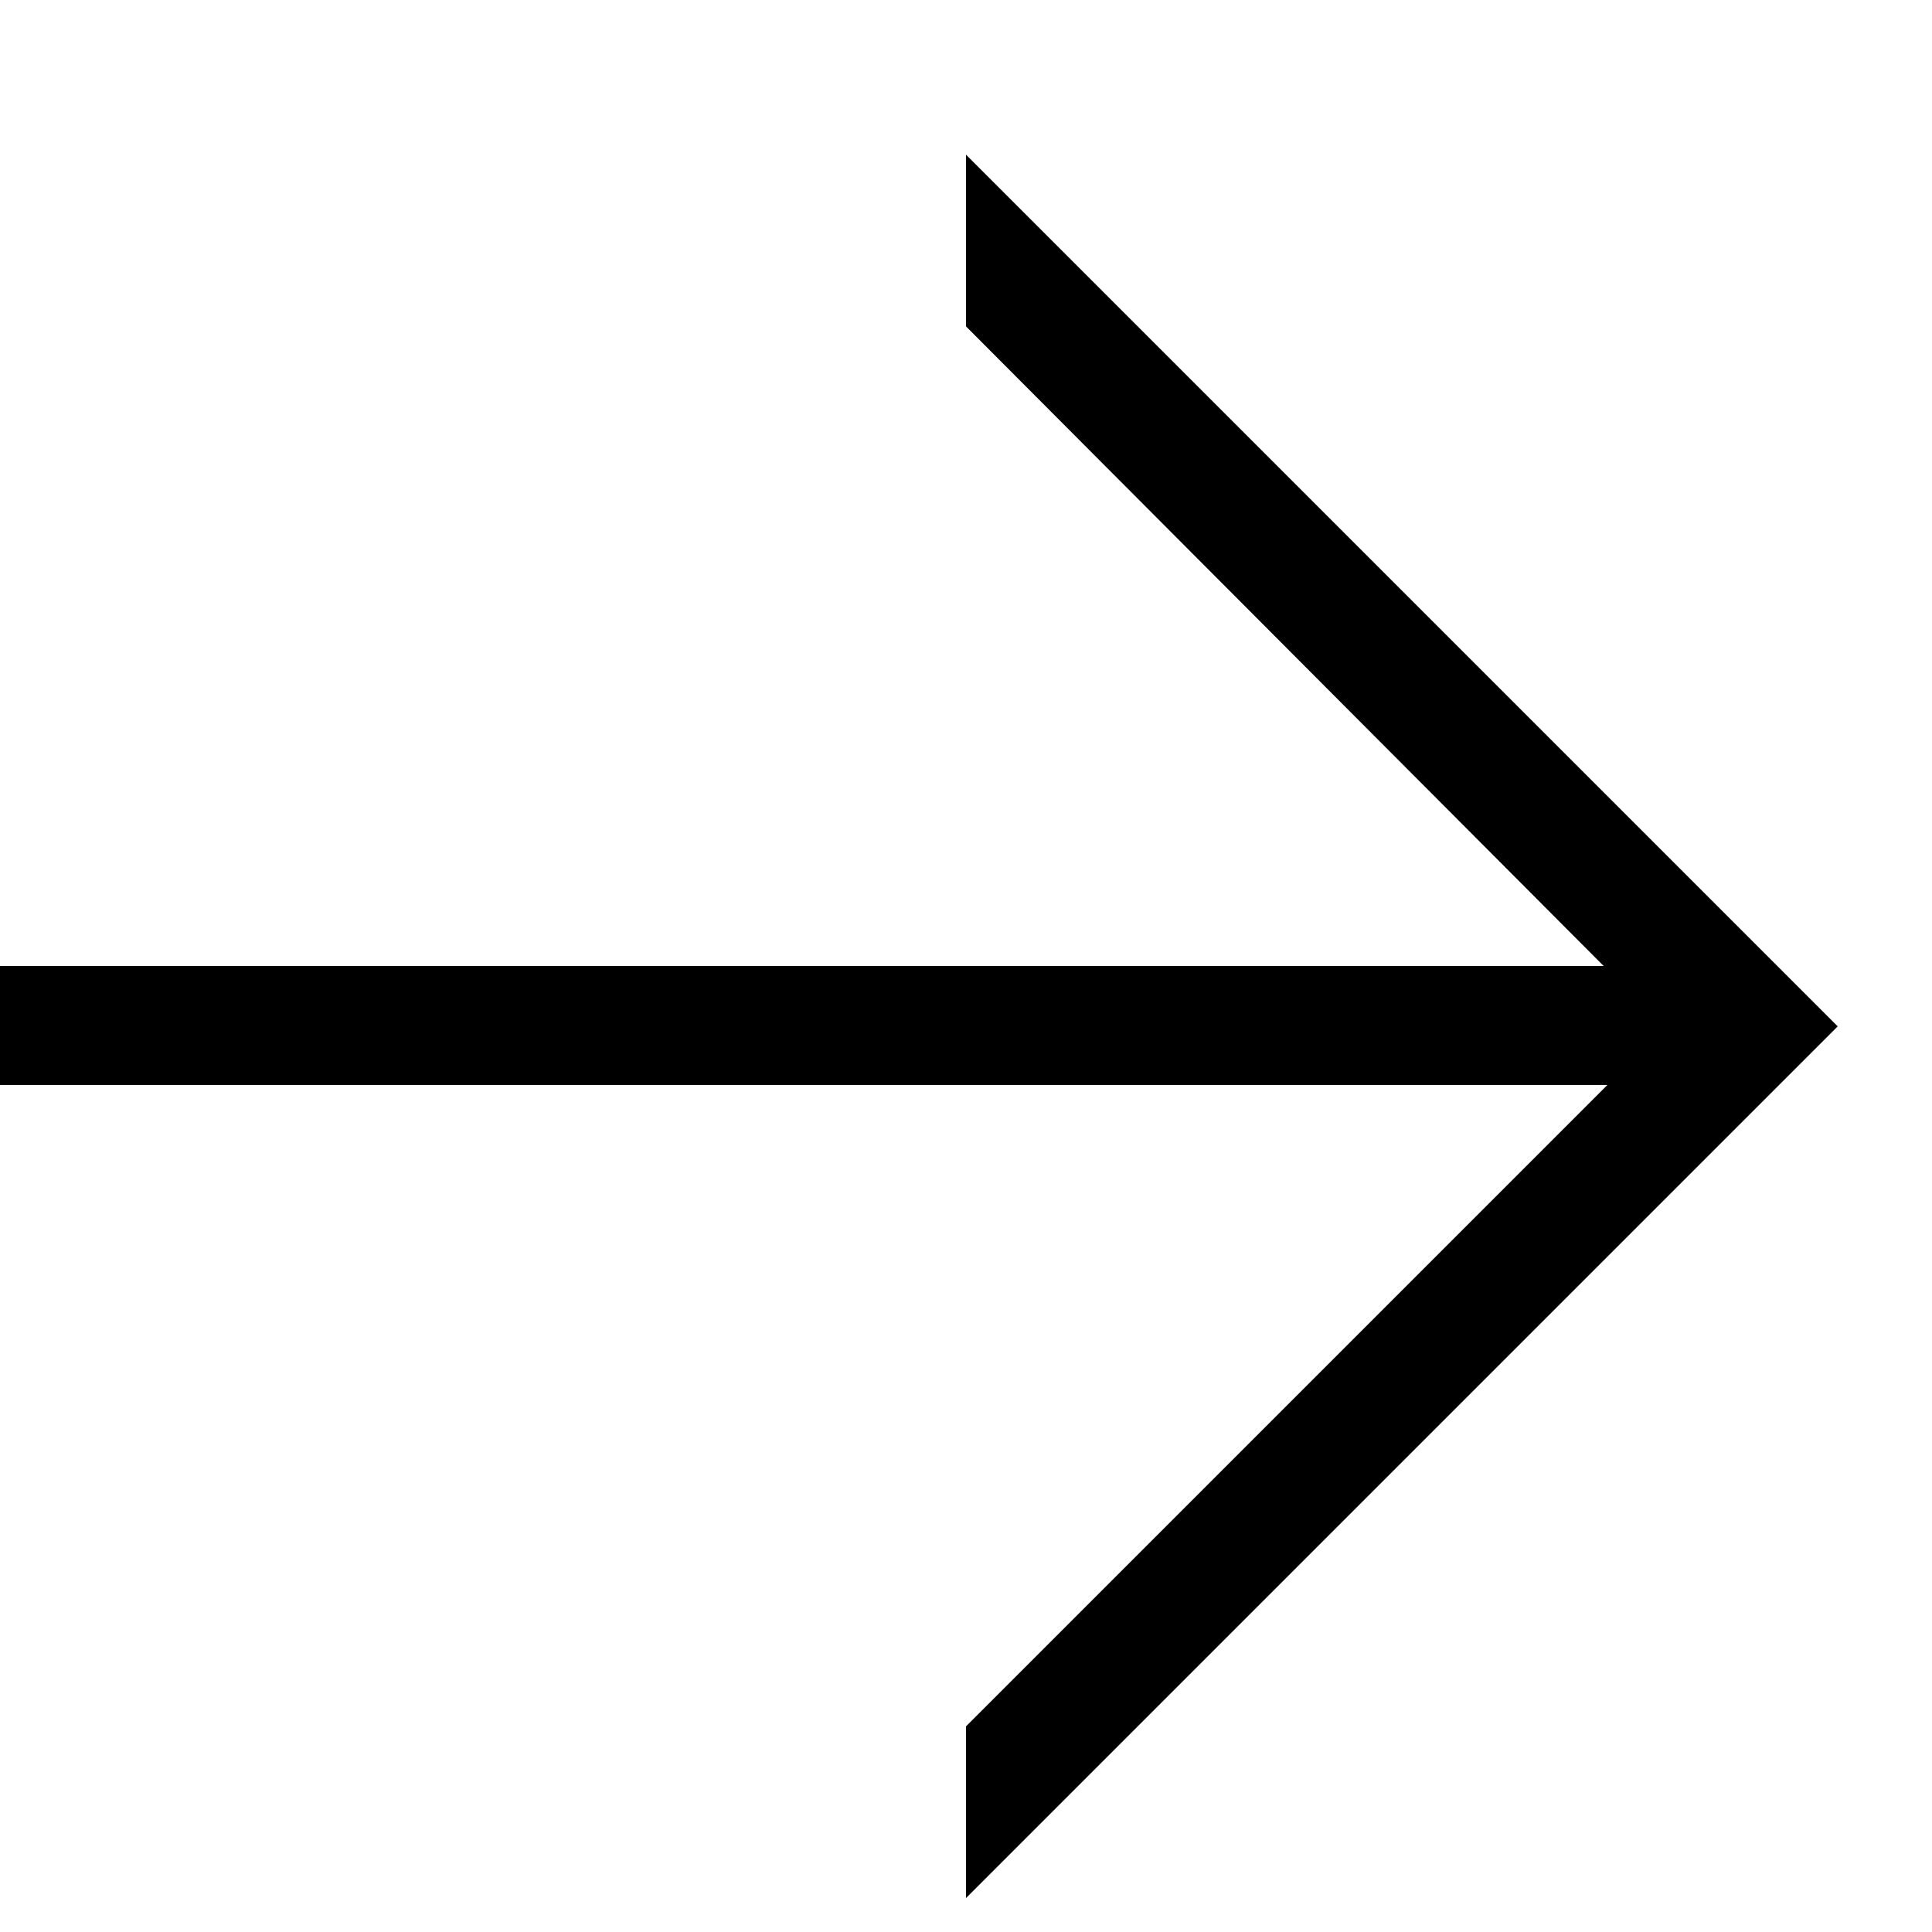
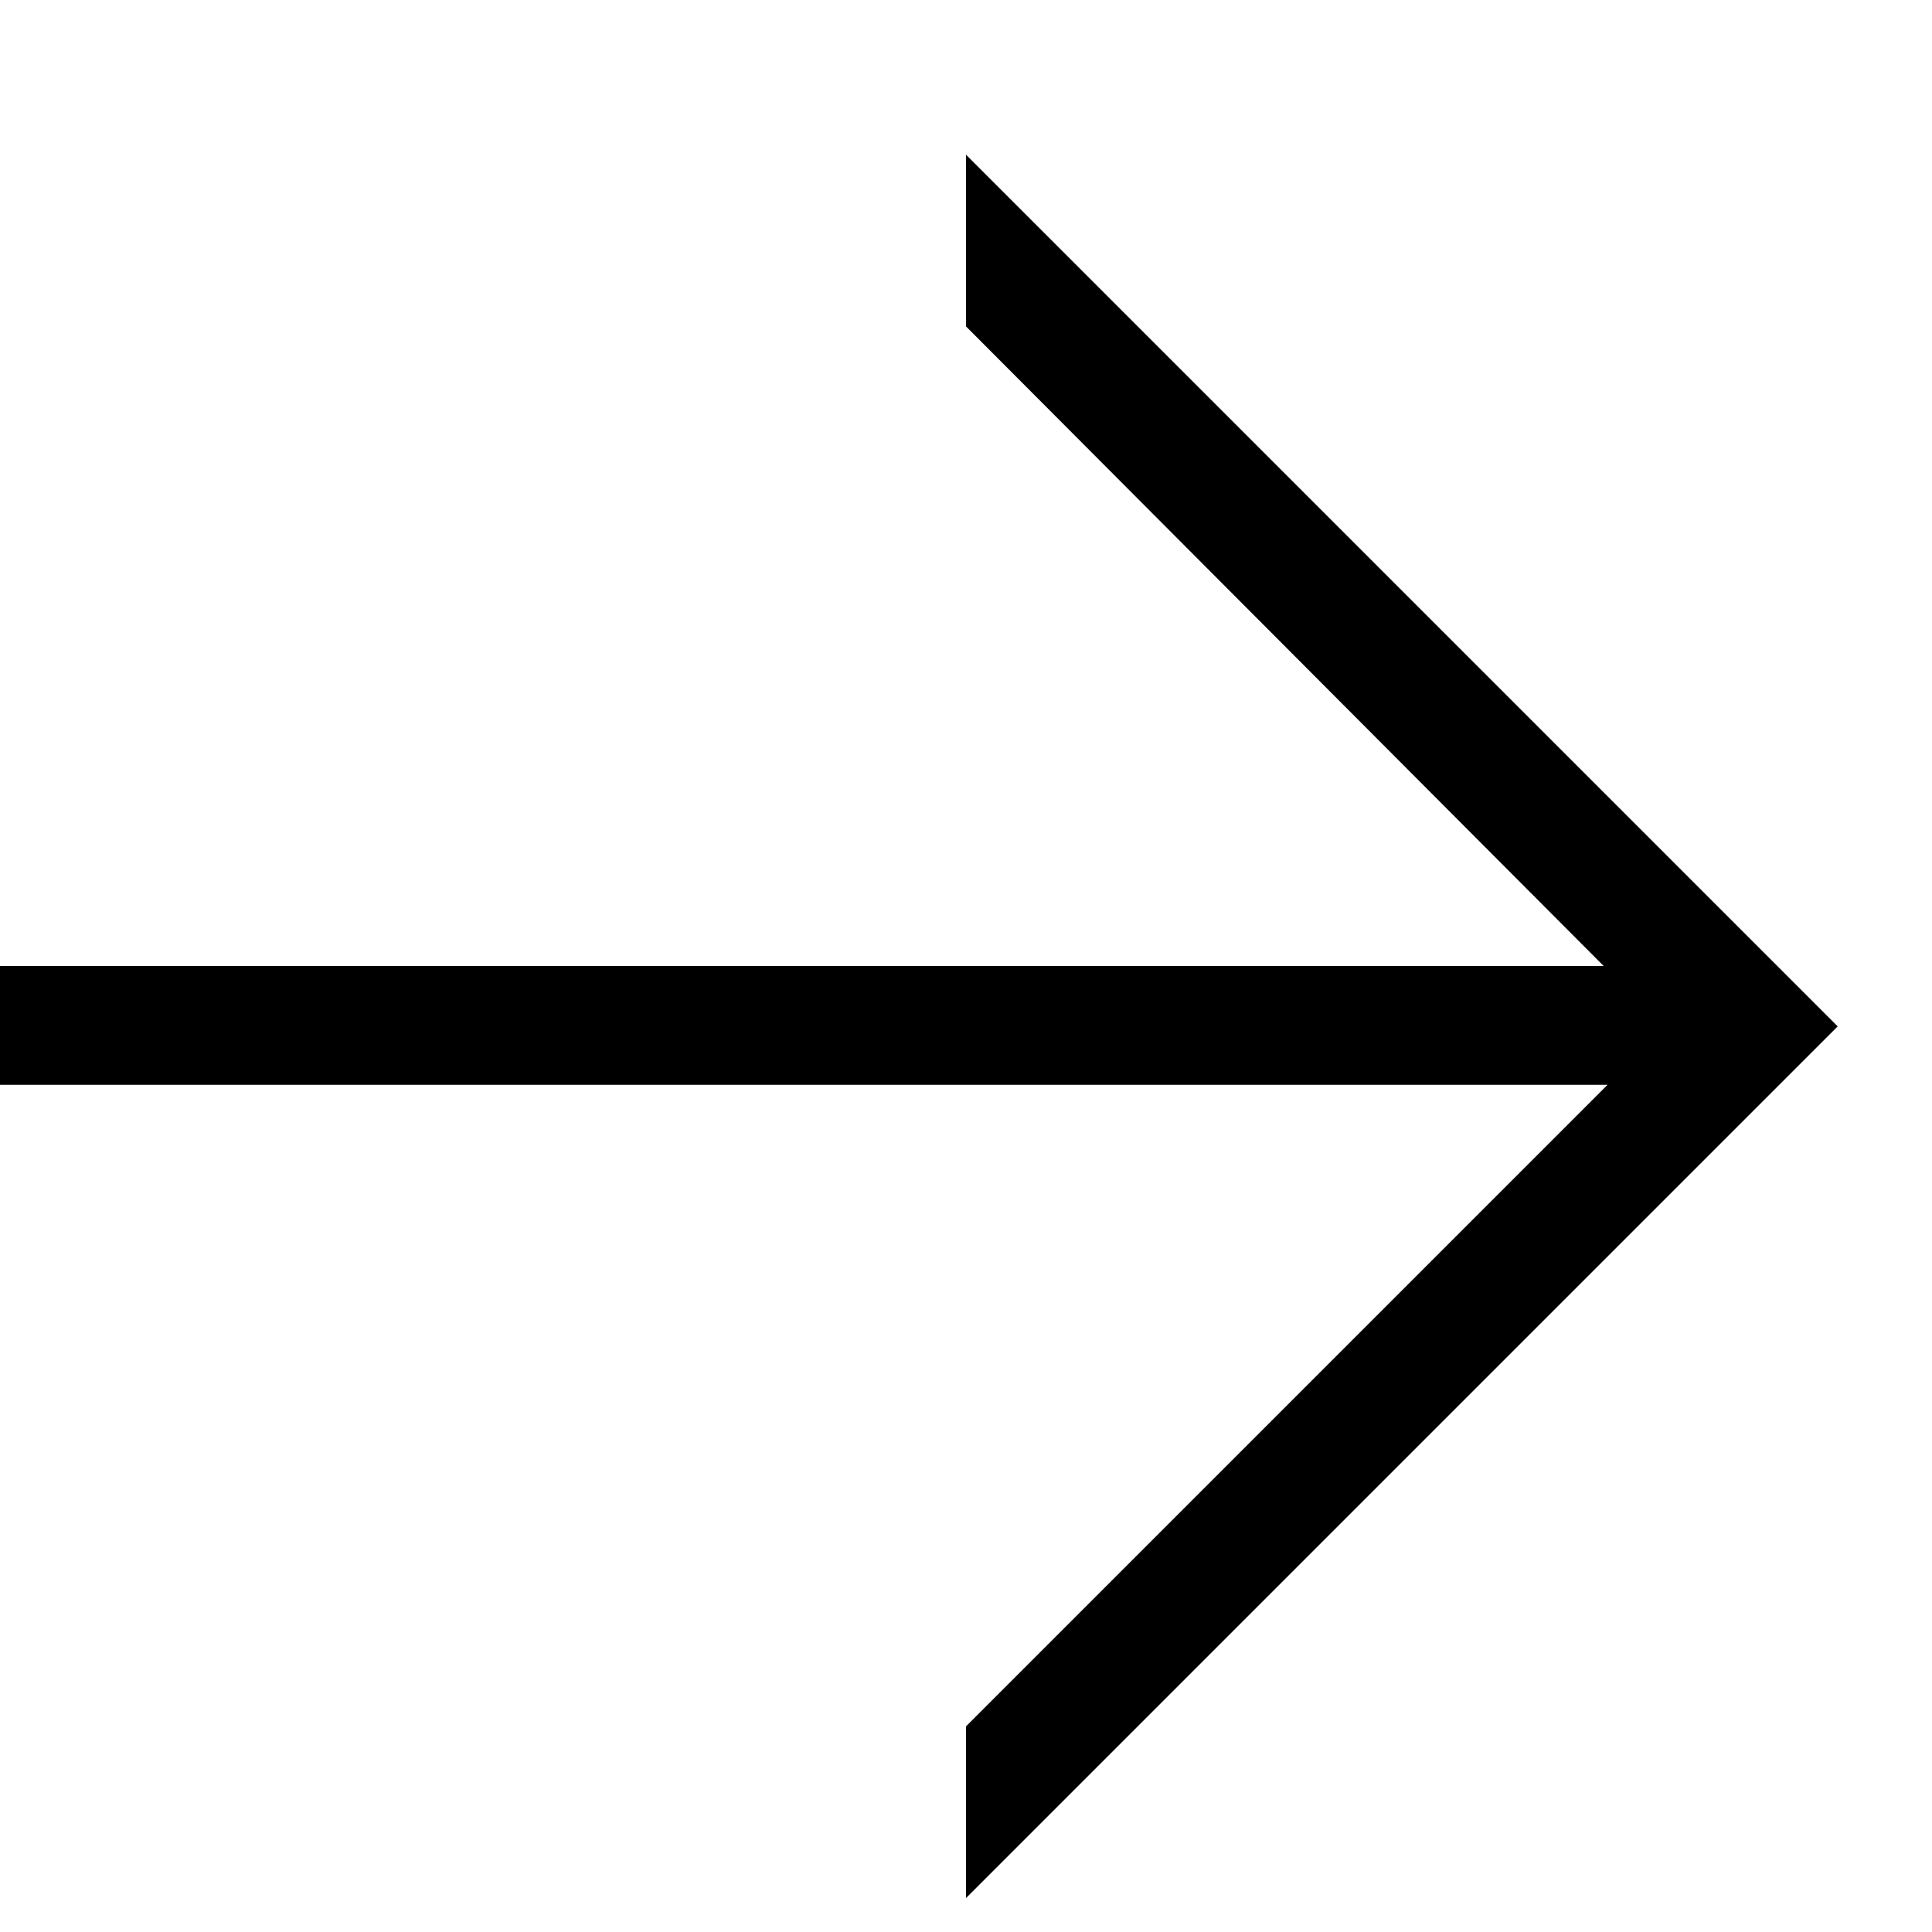
- <svg xmlns="http://www.w3.org/2000/svg" version="1.1" id="Layer_1" x="0px" y="0px" viewBox="0 0 16 16" enable-background="new 0 0 16 16" xml:space="preserve">
-   <g>
-     <path d="M8,14.297l5.312-5.312H0V8h13.281L8,2.703V1.281L15.219,8.5L8,15.719V14.297z" />
-   </g>
+ <svg xmlns="http://www.w3.org/2000/svg" viewBox="0 0 16 16">
+   <path d="M8 14.297l5.313-5.313H0V8h13.281L8 2.703V1.281L15.219 8.5 8 15.719v-1.422z" />
</svg>
